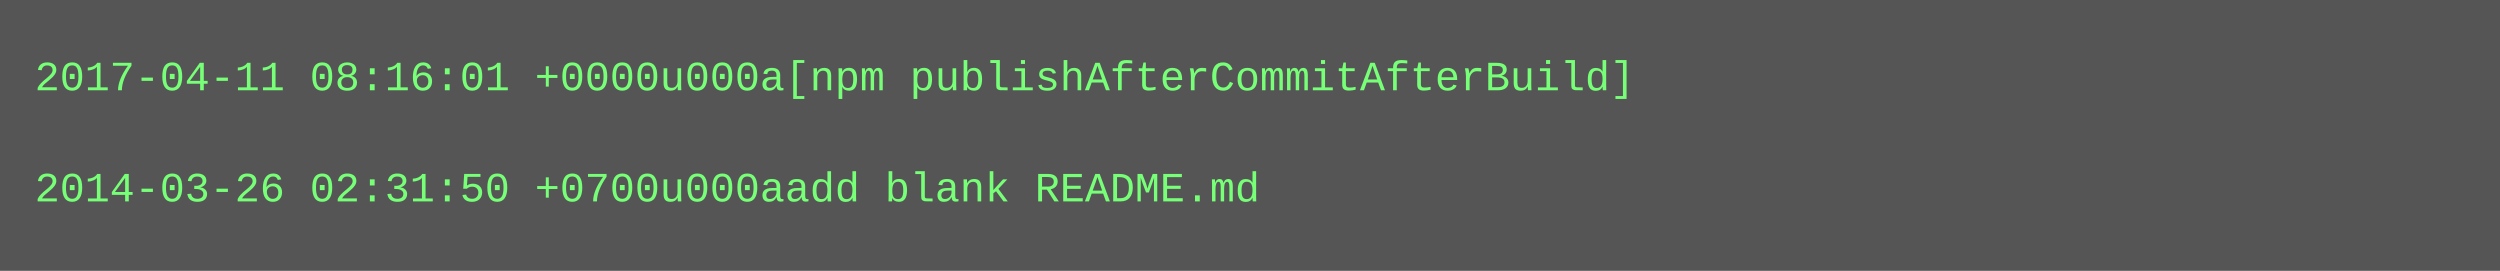
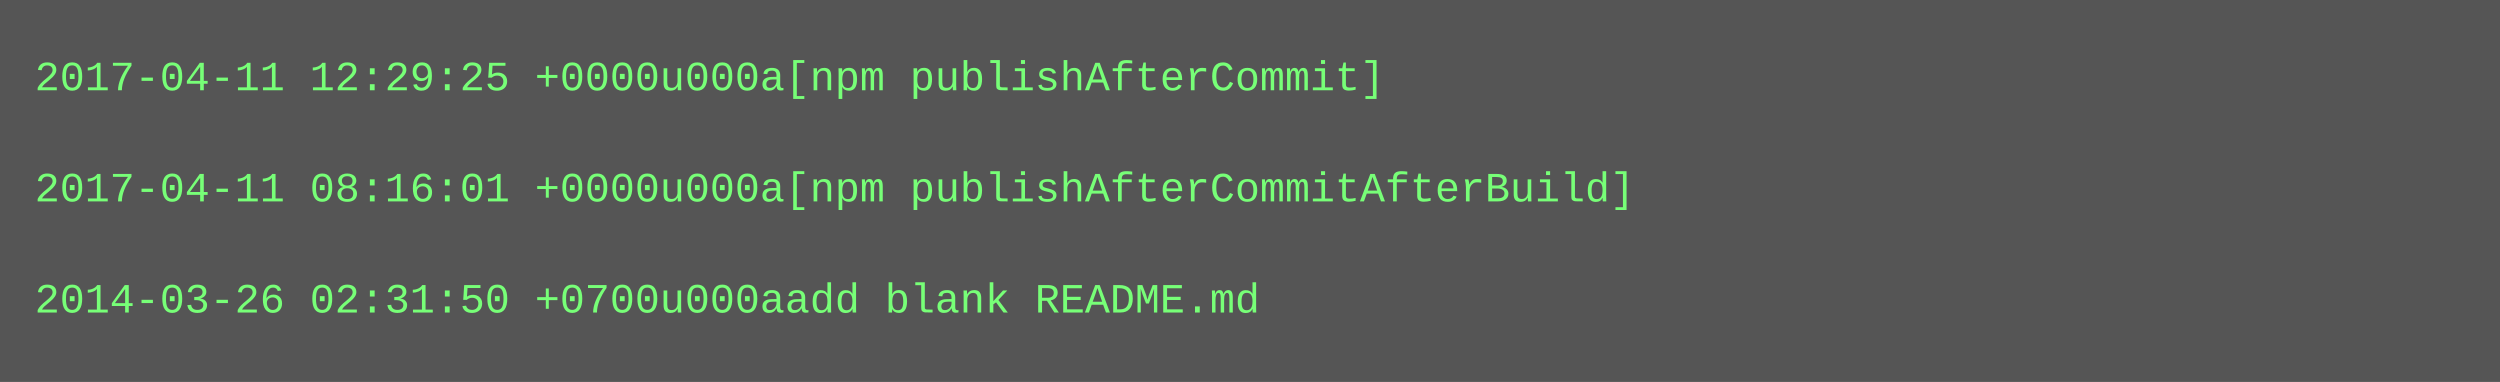
- <svg xmlns="http://www.w3.org/2000/svg" height="78" width="720">
-   <rect height="78" fill="#555" width="720" />
+ <svg xmlns="http://www.w3.org/2000/svg" height="110" width="720">
+   <rect height="110" fill="#555" width="720" />
  <text fill="#7f7" font-family="Courier New" font-size="12" xml:space="preserve">
-     <tspan x="10" y="26">2017-04-11 08:16:01 +0000u000a[npm publishAfterCommitAfterBuild]</tspan>
+     <tspan x="10" y="26">2017-04-11 12:29:25 +0000u000a[npm publishAfterCommit]</tspan>
    <tspan x="10" y="42" />
-     <tspan x="10" y="58">2014-03-26 02:31:50 +0700u000aadd blank README.md</tspan>
+     <tspan x="10" y="58">2017-04-11 08:16:01 +0000u000a[npm publishAfterCommitAfterBuild]</tspan>
+     <tspan x="10" y="74" />
+     <tspan x="10" y="90">2014-03-26 02:31:50 +0700u000aadd blank README.md</tspan>
  </text>
</svg>
